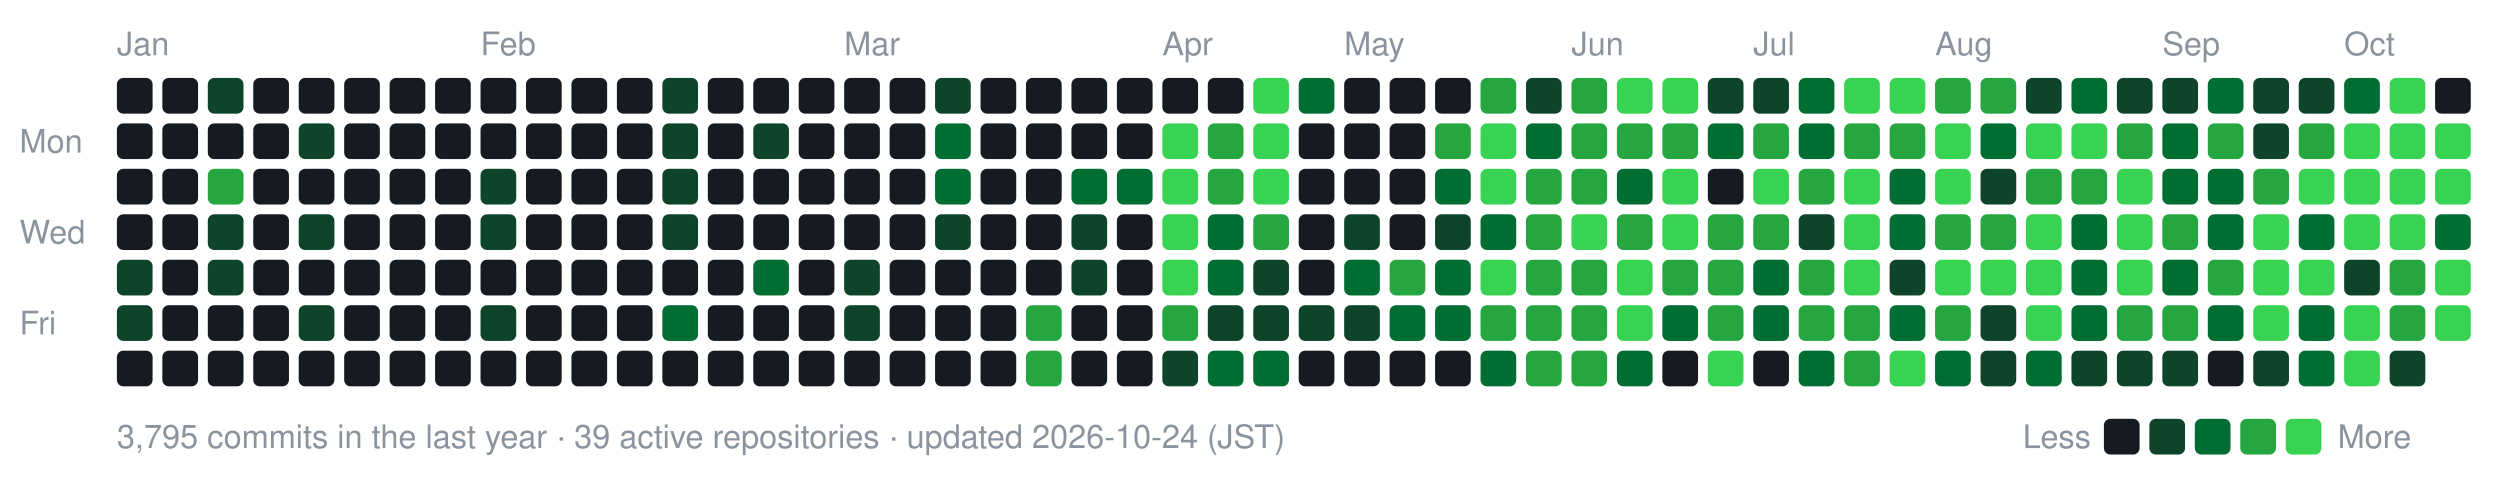
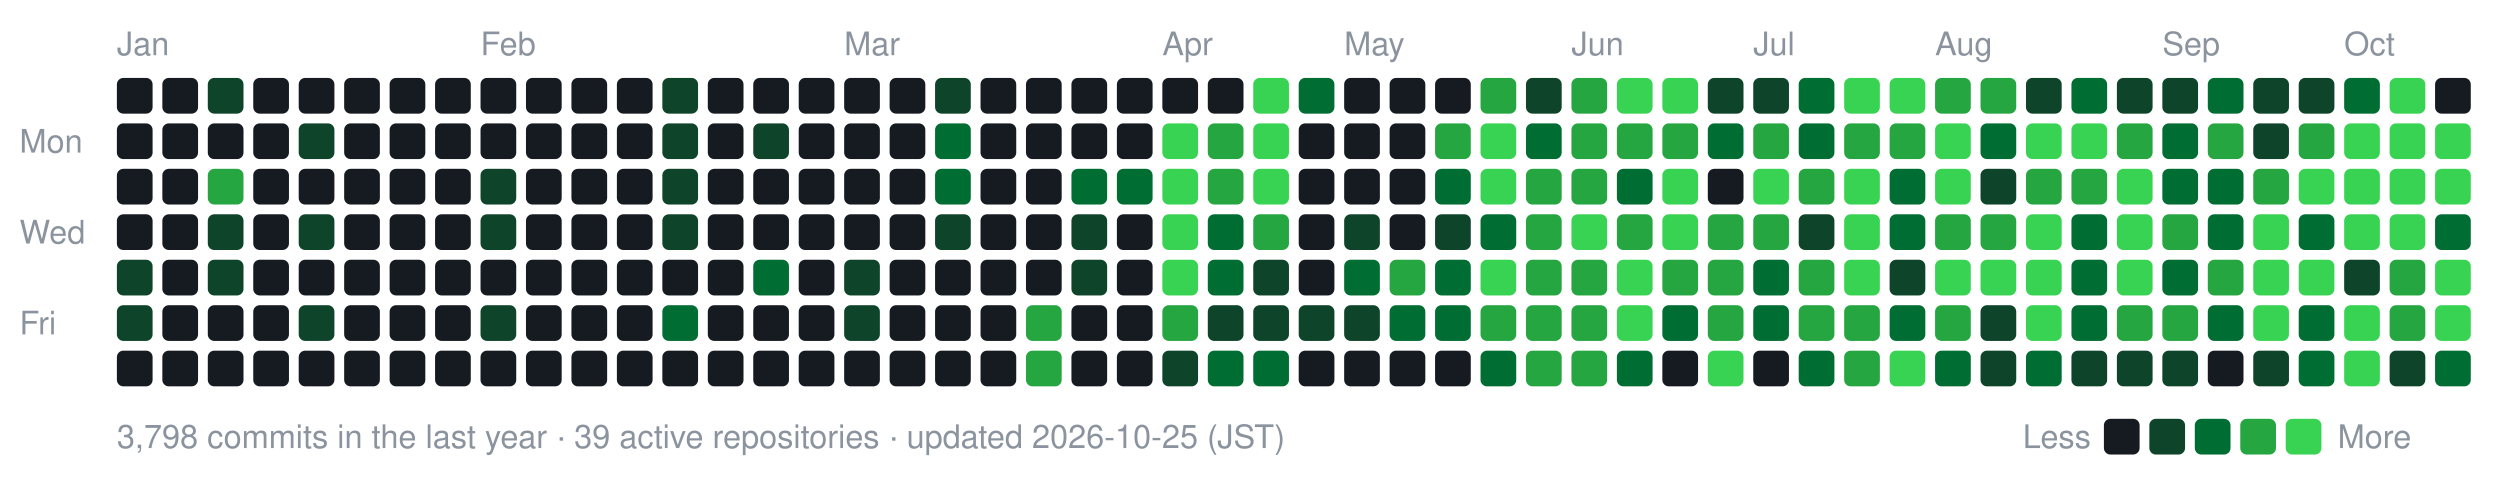
- <svg xmlns="http://www.w3.org/2000/svg" width="770" height="154" viewBox="0 0 770 154" role="img" aria-label="nexa-eng commit activity, last 52 weeks: 3795 commits">
+ <svg xmlns="http://www.w3.org/2000/svg" width="770" height="154" viewBox="0 0 770 154" role="img" aria-label="nexa-eng commit activity, last 52 weeks: 3798 commits">
  <text x="36" y="17" fill="#8b949e" font-family="-apple-system,BlinkMacSystemFont,'Segoe UI',Helvetica,Arial,sans-serif" font-size="10">Jan</text>
  <text x="148" y="17" fill="#8b949e" font-family="-apple-system,BlinkMacSystemFont,'Segoe UI',Helvetica,Arial,sans-serif" font-size="10">Feb</text>
  <text x="260" y="17" fill="#8b949e" font-family="-apple-system,BlinkMacSystemFont,'Segoe UI',Helvetica,Arial,sans-serif" font-size="10">Mar</text>
  <text x="358" y="17" fill="#8b949e" font-family="-apple-system,BlinkMacSystemFont,'Segoe UI',Helvetica,Arial,sans-serif" font-size="10">Apr</text>
  <text x="414" y="17" fill="#8b949e" font-family="-apple-system,BlinkMacSystemFont,'Segoe UI',Helvetica,Arial,sans-serif" font-size="10">May</text>
  <text x="484" y="17" fill="#8b949e" font-family="-apple-system,BlinkMacSystemFont,'Segoe UI',Helvetica,Arial,sans-serif" font-size="10">Jun</text>
  <text x="540" y="17" fill="#8b949e" font-family="-apple-system,BlinkMacSystemFont,'Segoe UI',Helvetica,Arial,sans-serif" font-size="10">Jul</text>
  <text x="596" y="17" fill="#8b949e" font-family="-apple-system,BlinkMacSystemFont,'Segoe UI',Helvetica,Arial,sans-serif" font-size="10">Aug</text>
  <text x="666" y="17" fill="#8b949e" font-family="-apple-system,BlinkMacSystemFont,'Segoe UI',Helvetica,Arial,sans-serif" font-size="10">Sep</text>
  <text x="722" y="17" fill="#8b949e" font-family="-apple-system,BlinkMacSystemFont,'Segoe UI',Helvetica,Arial,sans-serif" font-size="10">Oct</text>
  <text x="6" y="47" fill="#8b949e" font-family="-apple-system,BlinkMacSystemFont,'Segoe UI',Helvetica,Arial,sans-serif" font-size="10">Mon</text>
  <text x="6" y="75" fill="#8b949e" font-family="-apple-system,BlinkMacSystemFont,'Segoe UI',Helvetica,Arial,sans-serif" font-size="10">Wed</text>
  <text x="6" y="103" fill="#8b949e" font-family="-apple-system,BlinkMacSystemFont,'Segoe UI',Helvetica,Arial,sans-serif" font-size="10">Fri</text>
  <rect x="36" y="24" width="11" height="11" rx="2" fill="#161b22" data-date="2026-01-04" data-count="0" />
  <rect x="36" y="38" width="11" height="11" rx="2" fill="#161b22" data-date="2026-01-05" data-count="0" />
  <rect x="36" y="52" width="11" height="11" rx="2" fill="#161b22" data-date="2026-01-06" data-count="0" />
  <rect x="36" y="66" width="11" height="11" rx="2" fill="#161b22" data-date="2026-01-07" data-count="0" />
  <rect x="36" y="80" width="11" height="11" rx="2" fill="#0e4429" data-date="2026-01-08" data-count="2" />
  <rect x="36" y="94" width="11" height="11" rx="2" fill="#0e4429" data-date="2026-01-09" data-count="1" />
  <rect x="36" y="108" width="11" height="11" rx="2" fill="#161b22" data-date="2026-01-10" data-count="0" />
  <rect x="50" y="24" width="11" height="11" rx="2" fill="#161b22" data-date="2026-01-04" data-count="0" />
  <rect x="50" y="38" width="11" height="11" rx="2" fill="#161b22" data-date="2026-01-05" data-count="0" />
  <rect x="50" y="52" width="11" height="11" rx="2" fill="#161b22" data-date="2026-01-06" data-count="0" />
  <rect x="50" y="66" width="11" height="11" rx="2" fill="#161b22" data-date="2026-01-07" data-count="0" />
  <rect x="50" y="80" width="11" height="11" rx="2" fill="#161b22" data-date="2026-01-08" data-count="0" />
  <rect x="50" y="94" width="11" height="11" rx="2" fill="#161b22" data-date="2026-01-09" data-count="0" />
  <rect x="50" y="108" width="11" height="11" rx="2" fill="#161b22" data-date="2026-01-10" data-count="0" />
  <rect x="64" y="24" width="11" height="11" rx="2" fill="#0e4429" data-date="2026-01-11" data-count="2" />
  <rect x="64" y="38" width="11" height="11" rx="2" fill="#161b22" data-date="2026-01-12" data-count="0" />
  <rect x="64" y="52" width="11" height="11" rx="2" fill="#26a641" data-date="2026-01-13" data-count="15" />
  <rect x="64" y="66" width="11" height="11" rx="2" fill="#0e4429" data-date="2026-01-14" data-count="3" />
  <rect x="64" y="80" width="11" height="11" rx="2" fill="#0e4429" data-date="2026-01-15" data-count="3" />
  <rect x="64" y="94" width="11" height="11" rx="2" fill="#161b22" data-date="2026-01-16" data-count="0" />
  <rect x="64" y="108" width="11" height="11" rx="2" fill="#161b22" data-date="2026-01-17" data-count="0" />
  <rect x="78" y="24" width="11" height="11" rx="2" fill="#161b22" data-date="2026-01-11" data-count="0" />
  <rect x="78" y="38" width="11" height="11" rx="2" fill="#161b22" data-date="2026-01-12" data-count="0" />
  <rect x="78" y="52" width="11" height="11" rx="2" fill="#161b22" data-date="2026-01-13" data-count="0" />
  <rect x="78" y="66" width="11" height="11" rx="2" fill="#161b22" data-date="2026-01-14" data-count="0" />
  <rect x="78" y="80" width="11" height="11" rx="2" fill="#161b22" data-date="2026-01-15" data-count="0" />
  <rect x="78" y="94" width="11" height="11" rx="2" fill="#161b22" data-date="2026-01-16" data-count="0" />
  <rect x="78" y="108" width="11" height="11" rx="2" fill="#161b22" data-date="2026-01-17" data-count="0" />
  <rect x="92" y="24" width="11" height="11" rx="2" fill="#161b22" data-date="2026-01-18" data-count="0" />
  <rect x="92" y="38" width="11" height="11" rx="2" fill="#0e4429" data-date="2026-01-19" data-count="1" />
  <rect x="92" y="52" width="11" height="11" rx="2" fill="#161b22" data-date="2026-01-20" data-count="0" />
  <rect x="92" y="66" width="11" height="11" rx="2" fill="#0e4429" data-date="2026-01-21" data-count="2" />
  <rect x="92" y="80" width="11" height="11" rx="2" fill="#161b22" data-date="2026-01-22" data-count="0" />
  <rect x="92" y="94" width="11" height="11" rx="2" fill="#0e4429" data-date="2026-01-23" data-count="3" />
  <rect x="92" y="108" width="11" height="11" rx="2" fill="#161b22" data-date="2026-01-24" data-count="0" />
  <rect x="106" y="24" width="11" height="11" rx="2" fill="#161b22" data-date="2026-01-18" data-count="0" />
  <rect x="106" y="38" width="11" height="11" rx="2" fill="#161b22" data-date="2026-01-19" data-count="0" />
  <rect x="106" y="52" width="11" height="11" rx="2" fill="#161b22" data-date="2026-01-20" data-count="0" />
  <rect x="106" y="66" width="11" height="11" rx="2" fill="#161b22" data-date="2026-01-21" data-count="0" />
  <rect x="106" y="80" width="11" height="11" rx="2" fill="#161b22" data-date="2026-01-22" data-count="0" />
  <rect x="106" y="94" width="11" height="11" rx="2" fill="#161b22" data-date="2026-01-23" data-count="0" />
  <rect x="106" y="108" width="11" height="11" rx="2" fill="#161b22" data-date="2026-01-24" data-count="0" />
  <rect x="120" y="24" width="11" height="11" rx="2" fill="#161b22" data-date="2026-01-25" data-count="0" />
  <rect x="120" y="38" width="11" height="11" rx="2" fill="#161b22" data-date="2026-01-26" data-count="0" />
  <rect x="120" y="52" width="11" height="11" rx="2" fill="#161b22" data-date="2026-01-27" data-count="0" />
  <rect x="120" y="66" width="11" height="11" rx="2" fill="#161b22" data-date="2026-01-28" data-count="0" />
  <rect x="120" y="80" width="11" height="11" rx="2" fill="#161b22" data-date="2026-01-29" data-count="0" />
  <rect x="120" y="94" width="11" height="11" rx="2" fill="#161b22" data-date="2026-01-30" data-count="0" />
  <rect x="120" y="108" width="11" height="11" rx="2" fill="#161b22" data-date="2026-01-31" data-count="0" />
  <rect x="134" y="24" width="11" height="11" rx="2" fill="#161b22" data-date="2026-01-25" data-count="0" />
  <rect x="134" y="38" width="11" height="11" rx="2" fill="#161b22" data-date="2026-01-26" data-count="0" />
  <rect x="134" y="52" width="11" height="11" rx="2" fill="#161b22" data-date="2026-01-27" data-count="0" />
  <rect x="134" y="66" width="11" height="11" rx="2" fill="#161b22" data-date="2026-01-28" data-count="0" />
  <rect x="134" y="80" width="11" height="11" rx="2" fill="#161b22" data-date="2026-01-29" data-count="0" />
  <rect x="134" y="94" width="11" height="11" rx="2" fill="#161b22" data-date="2026-01-30" data-count="0" />
  <rect x="134" y="108" width="11" height="11" rx="2" fill="#161b22" data-date="2026-01-31" data-count="0" />
  <rect x="148" y="24" width="11" height="11" rx="2" fill="#161b22" data-date="2026-02-01" data-count="0" />
  <rect x="148" y="38" width="11" height="11" rx="2" fill="#161b22" data-date="2026-02-02" data-count="0" />
  <rect x="148" y="52" width="11" height="11" rx="2" fill="#0e4429" data-date="2026-02-03" data-count="1" />
  <rect x="148" y="66" width="11" height="11" rx="2" fill="#0e4429" data-date="2026-02-04" data-count="1" />
  <rect x="148" y="80" width="11" height="11" rx="2" fill="#161b22" data-date="2026-02-05" data-count="0" />
  <rect x="148" y="94" width="11" height="11" rx="2" fill="#0e4429" data-date="2026-02-06" data-count="2" />
  <rect x="148" y="108" width="11" height="11" rx="2" fill="#161b22" data-date="2026-02-07" data-count="0" />
  <rect x="162" y="24" width="11" height="11" rx="2" fill="#161b22" data-date="2026-02-01" data-count="0" />
  <rect x="162" y="38" width="11" height="11" rx="2" fill="#161b22" data-date="2026-02-02" data-count="0" />
  <rect x="162" y="52" width="11" height="11" rx="2" fill="#161b22" data-date="2026-02-03" data-count="0" />
  <rect x="162" y="66" width="11" height="11" rx="2" fill="#161b22" data-date="2026-02-04" data-count="0" />
  <rect x="162" y="80" width="11" height="11" rx="2" fill="#161b22" data-date="2026-02-05" data-count="0" />
  <rect x="162" y="94" width="11" height="11" rx="2" fill="#161b22" data-date="2026-02-06" data-count="0" />
  <rect x="162" y="108" width="11" height="11" rx="2" fill="#161b22" data-date="2026-02-07" data-count="0" />
  <rect x="176" y="24" width="11" height="11" rx="2" fill="#161b22" data-date="2026-02-08" data-count="0" />
  <rect x="176" y="38" width="11" height="11" rx="2" fill="#161b22" data-date="2026-02-09" data-count="0" />
  <rect x="176" y="52" width="11" height="11" rx="2" fill="#161b22" data-date="2026-02-10" data-count="0" />
  <rect x="176" y="66" width="11" height="11" rx="2" fill="#161b22" data-date="2026-02-11" data-count="0" />
  <rect x="176" y="80" width="11" height="11" rx="2" fill="#161b22" data-date="2026-02-12" data-count="0" />
  <rect x="176" y="94" width="11" height="11" rx="2" fill="#161b22" data-date="2026-02-13" data-count="0" />
  <rect x="176" y="108" width="11" height="11" rx="2" fill="#161b22" data-date="2026-02-14" data-count="0" />
  <rect x="190" y="24" width="11" height="11" rx="2" fill="#161b22" data-date="2026-02-08" data-count="0" />
  <rect x="190" y="38" width="11" height="11" rx="2" fill="#161b22" data-date="2026-02-09" data-count="0" />
  <rect x="190" y="52" width="11" height="11" rx="2" fill="#161b22" data-date="2026-02-10" data-count="0" />
  <rect x="190" y="66" width="11" height="11" rx="2" fill="#161b22" data-date="2026-02-11" data-count="0" />
  <rect x="190" y="80" width="11" height="11" rx="2" fill="#161b22" data-date="2026-02-12" data-count="0" />
  <rect x="190" y="94" width="11" height="11" rx="2" fill="#161b22" data-date="2026-02-13" data-count="0" />
  <rect x="190" y="108" width="11" height="11" rx="2" fill="#161b22" data-date="2026-02-14" data-count="0" />
  <rect x="204" y="24" width="11" height="11" rx="2" fill="#0e4429" data-date="2026-02-15" data-count="1" />
  <rect x="204" y="38" width="11" height="11" rx="2" fill="#0e4429" data-date="2026-02-16" data-count="2" />
  <rect x="204" y="52" width="11" height="11" rx="2" fill="#0e4429" data-date="2026-02-17" data-count="2" />
  <rect x="204" y="66" width="11" height="11" rx="2" fill="#0e4429" data-date="2026-02-18" data-count="1" />
  <rect x="204" y="80" width="11" height="11" rx="2" fill="#161b22" data-date="2026-02-19" data-count="0" />
  <rect x="204" y="94" width="11" height="11" rx="2" fill="#006d32" data-date="2026-02-20" data-count="4" />
  <rect x="204" y="108" width="11" height="11" rx="2" fill="#161b22" data-date="2026-02-21" data-count="0" />
  <rect x="218" y="24" width="11" height="11" rx="2" fill="#161b22" data-date="2026-02-15" data-count="0" />
  <rect x="218" y="38" width="11" height="11" rx="2" fill="#161b22" data-date="2026-02-16" data-count="0" />
  <rect x="218" y="52" width="11" height="11" rx="2" fill="#161b22" data-date="2026-02-17" data-count="0" />
  <rect x="218" y="66" width="11" height="11" rx="2" fill="#161b22" data-date="2026-02-18" data-count="0" />
  <rect x="218" y="80" width="11" height="11" rx="2" fill="#161b22" data-date="2026-02-19" data-count="0" />
  <rect x="218" y="94" width="11" height="11" rx="2" fill="#161b22" data-date="2026-02-20" data-count="0" />
  <rect x="218" y="108" width="11" height="11" rx="2" fill="#161b22" data-date="2026-02-21" data-count="0" />
  <rect x="232" y="24" width="11" height="11" rx="2" fill="#161b22" data-date="2026-02-22" data-count="0" />
  <rect x="232" y="38" width="11" height="11" rx="2" fill="#0e4429" data-date="2026-02-23" data-count="1" />
  <rect x="232" y="52" width="11" height="11" rx="2" fill="#161b22" data-date="2026-02-24" data-count="0" />
  <rect x="232" y="66" width="11" height="11" rx="2" fill="#161b22" data-date="2026-02-25" data-count="0" />
  <rect x="232" y="80" width="11" height="11" rx="2" fill="#006d32" data-date="2026-02-26" data-count="4" />
  <rect x="232" y="94" width="11" height="11" rx="2" fill="#161b22" data-date="2026-02-27" data-count="0" />
  <rect x="232" y="108" width="11" height="11" rx="2" fill="#161b22" data-date="2026-02-28" data-count="0" />
  <rect x="246" y="24" width="11" height="11" rx="2" fill="#161b22" data-date="2026-02-22" data-count="0" />
  <rect x="246" y="38" width="11" height="11" rx="2" fill="#161b22" data-date="2026-02-23" data-count="0" />
  <rect x="246" y="52" width="11" height="11" rx="2" fill="#161b22" data-date="2026-02-24" data-count="0" />
  <rect x="246" y="66" width="11" height="11" rx="2" fill="#161b22" data-date="2026-02-25" data-count="0" />
  <rect x="246" y="80" width="11" height="11" rx="2" fill="#161b22" data-date="2026-02-26" data-count="0" />
  <rect x="246" y="94" width="11" height="11" rx="2" fill="#161b22" data-date="2026-02-27" data-count="0" />
  <rect x="246" y="108" width="11" height="11" rx="2" fill="#161b22" data-date="2026-02-28" data-count="0" />
  <rect x="260" y="24" width="11" height="11" rx="2" fill="#161b22" data-date="2026-03-01" data-count="0" />
  <rect x="260" y="38" width="11" height="11" rx="2" fill="#161b22" data-date="2026-03-02" data-count="0" />
  <rect x="260" y="52" width="11" height="11" rx="2" fill="#161b22" data-date="2026-03-03" data-count="0" />
  <rect x="260" y="66" width="11" height="11" rx="2" fill="#161b22" data-date="2026-03-04" data-count="0" />
  <rect x="260" y="80" width="11" height="11" rx="2" fill="#0e4429" data-date="2026-03-05" data-count="2" />
  <rect x="260" y="94" width="11" height="11" rx="2" fill="#0e4429" data-date="2026-03-06" data-count="1" />
  <rect x="260" y="108" width="11" height="11" rx="2" fill="#161b22" data-date="2026-03-07" data-count="0" />
  <rect x="274" y="24" width="11" height="11" rx="2" fill="#161b22" data-date="2026-03-01" data-count="0" />
  <rect x="274" y="38" width="11" height="11" rx="2" fill="#161b22" data-date="2026-03-02" data-count="0" />
  <rect x="274" y="52" width="11" height="11" rx="2" fill="#161b22" data-date="2026-03-03" data-count="0" />
  <rect x="274" y="66" width="11" height="11" rx="2" fill="#161b22" data-date="2026-03-04" data-count="0" />
  <rect x="274" y="80" width="11" height="11" rx="2" fill="#161b22" data-date="2026-03-05" data-count="0" />
  <rect x="274" y="94" width="11" height="11" rx="2" fill="#161b22" data-date="2026-03-06" data-count="0" />
  <rect x="274" y="108" width="11" height="11" rx="2" fill="#161b22" data-date="2026-03-07" data-count="0" />
  <rect x="288" y="24" width="11" height="11" rx="2" fill="#0e4429" data-date="2026-03-08" data-count="2" />
  <rect x="288" y="38" width="11" height="11" rx="2" fill="#006d32" data-date="2026-03-09" data-count="4" />
  <rect x="288" y="52" width="11" height="11" rx="2" fill="#006d32" data-date="2026-03-10" data-count="8" />
  <rect x="288" y="66" width="11" height="11" rx="2" fill="#0e4429" data-date="2026-03-11" data-count="1" />
  <rect x="288" y="80" width="11" height="11" rx="2" fill="#161b22" data-date="2026-03-12" data-count="0" />
  <rect x="288" y="94" width="11" height="11" rx="2" fill="#161b22" data-date="2026-03-13" data-count="0" />
  <rect x="288" y="108" width="11" height="11" rx="2" fill="#161b22" data-date="2026-03-14" data-count="0" />
  <rect x="302" y="24" width="11" height="11" rx="2" fill="#161b22" data-date="2026-03-08" data-count="0" />
  <rect x="302" y="38" width="11" height="11" rx="2" fill="#161b22" data-date="2026-03-09" data-count="0" />
  <rect x="302" y="52" width="11" height="11" rx="2" fill="#161b22" data-date="2026-03-10" data-count="0" />
  <rect x="302" y="66" width="11" height="11" rx="2" fill="#161b22" data-date="2026-03-11" data-count="0" />
  <rect x="302" y="80" width="11" height="11" rx="2" fill="#161b22" data-date="2026-03-12" data-count="0" />
  <rect x="302" y="94" width="11" height="11" rx="2" fill="#161b22" data-date="2026-03-13" data-count="0" />
  <rect x="302" y="108" width="11" height="11" rx="2" fill="#161b22" data-date="2026-03-14" data-count="0" />
  <rect x="316" y="24" width="11" height="11" rx="2" fill="#161b22" data-date="2026-03-15" data-count="0" />
  <rect x="316" y="38" width="11" height="11" rx="2" fill="#161b22" data-date="2026-03-16" data-count="0" />
  <rect x="316" y="52" width="11" height="11" rx="2" fill="#161b22" data-date="2026-03-17" data-count="0" />
  <rect x="316" y="66" width="11" height="11" rx="2" fill="#161b22" data-date="2026-03-18" data-count="0" />
  <rect x="316" y="80" width="11" height="11" rx="2" fill="#161b22" data-date="2026-03-19" data-count="0" />
  <rect x="316" y="94" width="11" height="11" rx="2" fill="#26a641" data-date="2026-03-20" data-count="17" />
  <rect x="316" y="108" width="11" height="11" rx="2" fill="#26a641" data-date="2026-03-21" data-count="19" />
  <rect x="330" y="24" width="11" height="11" rx="2" fill="#161b22" data-date="2026-03-22" data-count="0" />
  <rect x="330" y="38" width="11" height="11" rx="2" fill="#161b22" data-date="2026-03-23" data-count="0" />
  <rect x="330" y="52" width="11" height="11" rx="2" fill="#006d32" data-date="2026-03-24" data-count="6" />
  <rect x="330" y="66" width="11" height="11" rx="2" fill="#0e4429" data-date="2026-03-25" data-count="2" />
  <rect x="330" y="80" width="11" height="11" rx="2" fill="#0e4429" data-date="2026-03-26" data-count="1" />
  <rect x="330" y="94" width="11" height="11" rx="2" fill="#161b22" data-date="2026-03-27" data-count="0" />
  <rect x="330" y="108" width="11" height="11" rx="2" fill="#161b22" data-date="2026-03-28" data-count="0" />
  <rect x="344" y="24" width="11" height="11" rx="2" fill="#161b22" data-date="2026-03-29" data-count="0" />
  <rect x="344" y="38" width="11" height="11" rx="2" fill="#161b22" data-date="2026-03-30" data-count="0" />
  <rect x="344" y="52" width="11" height="11" rx="2" fill="#006d32" data-date="2026-03-31" data-count="6" />
  <rect x="344" y="66" width="11" height="11" rx="2" fill="#161b22" data-date="2026-04-01" data-count="0" />
  <rect x="344" y="80" width="11" height="11" rx="2" fill="#161b22" data-date="2026-04-02" data-count="0" />
  <rect x="344" y="94" width="11" height="11" rx="2" fill="#161b22" data-date="2026-04-03" data-count="0" />
  <rect x="344" y="108" width="11" height="11" rx="2" fill="#161b22" data-date="2026-04-04" data-count="0" />
  <rect x="358" y="24" width="11" height="11" rx="2" fill="#161b22" data-date="2026-04-05" data-count="0" />
  <rect x="358" y="38" width="11" height="11" rx="2" fill="#39d353" data-date="2026-04-06" data-count="26" />
  <rect x="358" y="52" width="11" height="11" rx="2" fill="#39d353" data-date="2026-04-07" data-count="70" />
  <rect x="358" y="66" width="11" height="11" rx="2" fill="#39d353" data-date="2026-04-08" data-count="35" />
  <rect x="358" y="80" width="11" height="11" rx="2" fill="#39d353" data-date="2026-04-09" data-count="42" />
  <rect x="358" y="94" width="11" height="11" rx="2" fill="#26a641" data-date="2026-04-10" data-count="12" />
  <rect x="358" y="108" width="11" height="11" rx="2" fill="#0e4429" data-date="2026-04-11" data-count="2" />
  <rect x="372" y="24" width="11" height="11" rx="2" fill="#161b22" data-date="2026-04-12" data-count="0" />
  <rect x="372" y="38" width="11" height="11" rx="2" fill="#26a641" data-date="2026-04-13" data-count="12" />
  <rect x="372" y="52" width="11" height="11" rx="2" fill="#26a641" data-date="2026-04-14" data-count="22" />
  <rect x="372" y="66" width="11" height="11" rx="2" fill="#006d32" data-date="2026-04-15" data-count="5" />
  <rect x="372" y="80" width="11" height="11" rx="2" fill="#006d32" data-date="2026-04-16" data-count="8" />
  <rect x="372" y="94" width="11" height="11" rx="2" fill="#0e4429" data-date="2026-04-17" data-count="3" />
  <rect x="372" y="108" width="11" height="11" rx="2" fill="#006d32" data-date="2026-04-18" data-count="11" />
  <rect x="386" y="24" width="11" height="11" rx="2" fill="#39d353" data-date="2026-04-19" data-count="30" />
  <rect x="386" y="38" width="11" height="11" rx="2" fill="#39d353" data-date="2026-04-20" data-count="38" />
  <rect x="386" y="52" width="11" height="11" rx="2" fill="#39d353" data-date="2026-04-21" data-count="47" />
  <rect x="386" y="66" width="11" height="11" rx="2" fill="#26a641" data-date="2026-04-22" data-count="19" />
  <rect x="386" y="80" width="11" height="11" rx="2" fill="#0e4429" data-date="2026-04-23" data-count="3" />
  <rect x="386" y="94" width="11" height="11" rx="2" fill="#0e4429" data-date="2026-04-24" data-count="1" />
  <rect x="386" y="108" width="11" height="11" rx="2" fill="#006d32" data-date="2026-04-25" data-count="4" />
  <rect x="400" y="24" width="11" height="11" rx="2" fill="#006d32" data-date="2026-04-26" data-count="5" />
  <rect x="400" y="38" width="11" height="11" rx="2" fill="#161b22" data-date="2026-04-27" data-count="0" />
  <rect x="400" y="52" width="11" height="11" rx="2" fill="#161b22" data-date="2026-04-28" data-count="0" />
  <rect x="400" y="66" width="11" height="11" rx="2" fill="#161b22" data-date="2026-04-29" data-count="0" />
  <rect x="400" y="80" width="11" height="11" rx="2" fill="#161b22" data-date="2026-04-30" data-count="0" />
  <rect x="400" y="94" width="11" height="11" rx="2" fill="#0e4429" data-date="2026-05-01" data-count="2" />
  <rect x="400" y="108" width="11" height="11" rx="2" fill="#161b22" data-date="2026-05-02" data-count="0" />
  <rect x="414" y="24" width="11" height="11" rx="2" fill="#161b22" data-date="2026-05-03" data-count="0" />
  <rect x="414" y="38" width="11" height="11" rx="2" fill="#161b22" data-date="2026-05-04" data-count="0" />
  <rect x="414" y="52" width="11" height="11" rx="2" fill="#161b22" data-date="2026-05-05" data-count="0" />
  <rect x="414" y="66" width="11" height="11" rx="2" fill="#0e4429" data-date="2026-05-06" data-count="2" />
  <rect x="414" y="80" width="11" height="11" rx="2" fill="#006d32" data-date="2026-05-07" data-count="10" />
  <rect x="414" y="94" width="11" height="11" rx="2" fill="#0e4429" data-date="2026-05-08" data-count="1" />
  <rect x="414" y="108" width="11" height="11" rx="2" fill="#161b22" data-date="2026-05-09" data-count="0" />
  <rect x="428" y="24" width="11" height="11" rx="2" fill="#161b22" data-date="2026-05-10" data-count="0" />
  <rect x="428" y="38" width="11" height="11" rx="2" fill="#161b22" data-date="2026-05-11" data-count="0" />
  <rect x="428" y="52" width="11" height="11" rx="2" fill="#161b22" data-date="2026-05-12" data-count="0" />
  <rect x="428" y="66" width="11" height="11" rx="2" fill="#161b22" data-date="2026-05-13" data-count="0" />
  <rect x="428" y="80" width="11" height="11" rx="2" fill="#26a641" data-date="2026-05-14" data-count="13" />
  <rect x="428" y="94" width="11" height="11" rx="2" fill="#006d32" data-date="2026-05-15" data-count="9" />
  <rect x="428" y="108" width="11" height="11" rx="2" fill="#161b22" data-date="2026-05-16" data-count="0" />
  <rect x="442" y="24" width="11" height="11" rx="2" fill="#161b22" data-date="2026-05-17" data-count="0" />
  <rect x="442" y="38" width="11" height="11" rx="2" fill="#26a641" data-date="2026-05-18" data-count="15" />
  <rect x="442" y="52" width="11" height="11" rx="2" fill="#006d32" data-date="2026-05-19" data-count="11" />
  <rect x="442" y="66" width="11" height="11" rx="2" fill="#0e4429" data-date="2026-05-20" data-count="2" />
  <rect x="442" y="80" width="11" height="11" rx="2" fill="#006d32" data-date="2026-05-21" data-count="6" />
  <rect x="442" y="94" width="11" height="11" rx="2" fill="#006d32" data-date="2026-05-22" data-count="5" />
  <rect x="442" y="108" width="11" height="11" rx="2" fill="#161b22" data-date="2026-05-23" data-count="0" />
  <rect x="456" y="24" width="11" height="11" rx="2" fill="#26a641" data-date="2026-05-24" data-count="14" />
  <rect x="456" y="38" width="11" height="11" rx="2" fill="#39d353" data-date="2026-05-25" data-count="73" />
  <rect x="456" y="52" width="11" height="11" rx="2" fill="#39d353" data-date="2026-05-26" data-count="43" />
  <rect x="456" y="66" width="11" height="11" rx="2" fill="#006d32" data-date="2026-05-27" data-count="10" />
  <rect x="456" y="80" width="11" height="11" rx="2" fill="#39d353" data-date="2026-05-28" data-count="32" />
  <rect x="456" y="94" width="11" height="11" rx="2" fill="#26a641" data-date="2026-05-29" data-count="23" />
  <rect x="456" y="108" width="11" height="11" rx="2" fill="#006d32" data-date="2026-05-30" data-count="11" />
  <rect x="470" y="24" width="11" height="11" rx="2" fill="#0e4429" data-date="2026-05-31" data-count="2" />
  <rect x="470" y="38" width="11" height="11" rx="2" fill="#006d32" data-date="2026-06-01" data-count="9" />
  <rect x="470" y="52" width="11" height="11" rx="2" fill="#26a641" data-date="2026-06-02" data-count="12" />
  <rect x="470" y="66" width="11" height="11" rx="2" fill="#26a641" data-date="2026-06-03" data-count="19" />
  <rect x="470" y="80" width="11" height="11" rx="2" fill="#26a641" data-date="2026-06-04" data-count="14" />
  <rect x="470" y="94" width="11" height="11" rx="2" fill="#26a641" data-date="2026-06-05" data-count="17" />
  <rect x="470" y="108" width="11" height="11" rx="2" fill="#26a641" data-date="2026-06-06" data-count="14" />
  <rect x="484" y="24" width="11" height="11" rx="2" fill="#26a641" data-date="2026-06-07" data-count="14" />
  <rect x="484" y="38" width="11" height="11" rx="2" fill="#26a641" data-date="2026-06-08" data-count="21" />
  <rect x="484" y="52" width="11" height="11" rx="2" fill="#26a641" data-date="2026-06-09" data-count="14" />
  <rect x="484" y="66" width="11" height="11" rx="2" fill="#39d353" data-date="2026-06-10" data-count="26" />
  <rect x="484" y="80" width="11" height="11" rx="2" fill="#26a641" data-date="2026-06-11" data-count="17" />
  <rect x="484" y="94" width="11" height="11" rx="2" fill="#26a641" data-date="2026-06-12" data-count="15" />
  <rect x="484" y="108" width="11" height="11" rx="2" fill="#26a641" data-date="2026-06-13" data-count="19" />
  <rect x="498" y="24" width="11" height="11" rx="2" fill="#39d353" data-date="2026-06-14" data-count="42" />
  <rect x="498" y="38" width="11" height="11" rx="2" fill="#26a641" data-date="2026-06-15" data-count="21" />
  <rect x="498" y="52" width="11" height="11" rx="2" fill="#006d32" data-date="2026-06-16" data-count="5" />
  <rect x="498" y="66" width="11" height="11" rx="2" fill="#26a641" data-date="2026-06-17" data-count="13" />
  <rect x="498" y="80" width="11" height="11" rx="2" fill="#39d353" data-date="2026-06-18" data-count="39" />
  <rect x="498" y="94" width="11" height="11" rx="2" fill="#39d353" data-date="2026-06-19" data-count="33" />
  <rect x="498" y="108" width="11" height="11" rx="2" fill="#006d32" data-date="2026-06-20" data-count="7" />
  <rect x="512" y="24" width="11" height="11" rx="2" fill="#39d353" data-date="2026-06-21" data-count="26" />
  <rect x="512" y="38" width="11" height="11" rx="2" fill="#26a641" data-date="2026-06-22" data-count="18" />
  <rect x="512" y="52" width="11" height="11" rx="2" fill="#39d353" data-date="2026-06-23" data-count="27" />
  <rect x="512" y="66" width="11" height="11" rx="2" fill="#39d353" data-date="2026-06-24" data-count="25" />
  <rect x="512" y="80" width="11" height="11" rx="2" fill="#26a641" data-date="2026-06-25" data-count="17" />
  <rect x="512" y="94" width="11" height="11" rx="2" fill="#006d32" data-date="2026-06-26" data-count="8" />
  <rect x="512" y="108" width="11" height="11" rx="2" fill="#161b22" data-date="2026-06-27" data-count="0" />
  <rect x="526" y="24" width="11" height="11" rx="2" fill="#0e4429" data-date="2026-06-28" data-count="3" />
  <rect x="526" y="38" width="11" height="11" rx="2" fill="#006d32" data-date="2026-06-29" data-count="4" />
  <rect x="526" y="52" width="11" height="11" rx="2" fill="#161b22" data-date="2026-06-30" data-count="0" />
  <rect x="526" y="66" width="11" height="11" rx="2" fill="#26a641" data-date="2026-07-01" data-count="12" />
  <rect x="526" y="80" width="11" height="11" rx="2" fill="#26a641" data-date="2026-07-02" data-count="16" />
  <rect x="526" y="94" width="11" height="11" rx="2" fill="#26a641" data-date="2026-07-03" data-count="19" />
  <rect x="526" y="108" width="11" height="11" rx="2" fill="#39d353" data-date="2026-07-04" data-count="30" />
  <rect x="540" y="24" width="11" height="11" rx="2" fill="#0e4429" data-date="2026-07-05" data-count="2" />
  <rect x="540" y="38" width="11" height="11" rx="2" fill="#26a641" data-date="2026-07-06" data-count="13" />
  <rect x="540" y="52" width="11" height="11" rx="2" fill="#39d353" data-date="2026-07-07" data-count="25" />
  <rect x="540" y="66" width="11" height="11" rx="2" fill="#26a641" data-date="2026-07-08" data-count="14" />
  <rect x="540" y="80" width="11" height="11" rx="2" fill="#006d32" data-date="2026-07-09" data-count="9" />
  <rect x="540" y="94" width="11" height="11" rx="2" fill="#006d32" data-date="2026-07-10" data-count="11" />
  <rect x="540" y="108" width="11" height="11" rx="2" fill="#161b22" data-date="2026-07-11" data-count="0" />
  <rect x="554" y="24" width="11" height="11" rx="2" fill="#006d32" data-date="2026-07-12" data-count="10" />
  <rect x="554" y="38" width="11" height="11" rx="2" fill="#006d32" data-date="2026-07-13" data-count="10" />
  <rect x="554" y="52" width="11" height="11" rx="2" fill="#26a641" data-date="2026-07-14" data-count="14" />
  <rect x="554" y="66" width="11" height="11" rx="2" fill="#0e4429" data-date="2026-07-15" data-count="3" />
  <rect x="554" y="80" width="11" height="11" rx="2" fill="#26a641" data-date="2026-07-16" data-count="12" />
  <rect x="554" y="94" width="11" height="11" rx="2" fill="#26a641" data-date="2026-07-17" data-count="21" />
  <rect x="554" y="108" width="11" height="11" rx="2" fill="#006d32" data-date="2026-07-18" data-count="11" />
  <rect x="568" y="24" width="11" height="11" rx="2" fill="#39d353" data-date="2026-07-19" data-count="25" />
  <rect x="568" y="38" width="11" height="11" rx="2" fill="#26a641" data-date="2026-07-20" data-count="20" />
  <rect x="568" y="52" width="11" height="11" rx="2" fill="#39d353" data-date="2026-07-21" data-count="28" />
  <rect x="568" y="66" width="11" height="11" rx="2" fill="#39d353" data-date="2026-07-22" data-count="33" />
  <rect x="568" y="80" width="11" height="11" rx="2" fill="#39d353" data-date="2026-07-23" data-count="50" />
  <rect x="568" y="94" width="11" height="11" rx="2" fill="#26a641" data-date="2026-07-24" data-count="14" />
  <rect x="568" y="108" width="11" height="11" rx="2" fill="#26a641" data-date="2026-07-25" data-count="21" />
  <rect x="582" y="24" width="11" height="11" rx="2" fill="#39d353" data-date="2026-07-26" data-count="31" />
  <rect x="582" y="38" width="11" height="11" rx="2" fill="#26a641" data-date="2026-07-27" data-count="20" />
  <rect x="582" y="52" width="11" height="11" rx="2" fill="#006d32" data-date="2026-07-28" data-count="4" />
  <rect x="582" y="66" width="11" height="11" rx="2" fill="#006d32" data-date="2026-07-29" data-count="11" />
  <rect x="582" y="80" width="11" height="11" rx="2" fill="#0e4429" data-date="2026-07-30" data-count="2" />
  <rect x="582" y="94" width="11" height="11" rx="2" fill="#006d32" data-date="2026-07-31" data-count="9" />
  <rect x="582" y="108" width="11" height="11" rx="2" fill="#39d353" data-date="2026-08-01" data-count="37" />
  <rect x="596" y="24" width="11" height="11" rx="2" fill="#26a641" data-date="2026-08-02" data-count="22" />
  <rect x="596" y="38" width="11" height="11" rx="2" fill="#39d353" data-date="2026-08-03" data-count="26" />
  <rect x="596" y="52" width="11" height="11" rx="2" fill="#39d353" data-date="2026-08-04" data-count="54" />
  <rect x="596" y="66" width="11" height="11" rx="2" fill="#26a641" data-date="2026-08-05" data-count="14" />
  <rect x="596" y="80" width="11" height="11" rx="2" fill="#39d353" data-date="2026-08-06" data-count="28" />
  <rect x="596" y="94" width="11" height="11" rx="2" fill="#26a641" data-date="2026-08-07" data-count="23" />
  <rect x="596" y="108" width="11" height="11" rx="2" fill="#006d32" data-date="2026-08-08" data-count="7" />
  <rect x="610" y="24" width="11" height="11" rx="2" fill="#26a641" data-date="2026-08-09" data-count="18" />
  <rect x="610" y="38" width="11" height="11" rx="2" fill="#006d32" data-date="2026-08-10" data-count="7" />
  <rect x="610" y="52" width="11" height="11" rx="2" fill="#0e4429" data-date="2026-08-11" data-count="2" />
  <rect x="610" y="66" width="11" height="11" rx="2" fill="#26a641" data-date="2026-08-12" data-count="12" />
  <rect x="610" y="80" width="11" height="11" rx="2" fill="#39d353" data-date="2026-08-13" data-count="25" />
  <rect x="610" y="94" width="11" height="11" rx="2" fill="#0e4429" data-date="2026-08-14" data-count="2" />
  <rect x="610" y="108" width="11" height="11" rx="2" fill="#0e4429" data-date="2026-08-15" data-count="1" />
  <rect x="624" y="24" width="11" height="11" rx="2" fill="#0e4429" data-date="2026-08-16" data-count="1" />
  <rect x="624" y="38" width="11" height="11" rx="2" fill="#39d353" data-date="2026-08-17" data-count="47" />
  <rect x="624" y="52" width="11" height="11" rx="2" fill="#26a641" data-date="2026-08-18" data-count="20" />
  <rect x="624" y="66" width="11" height="11" rx="2" fill="#39d353" data-date="2026-08-19" data-count="44" />
  <rect x="624" y="80" width="11" height="11" rx="2" fill="#39d353" data-date="2026-08-20" data-count="28" />
  <rect x="624" y="94" width="11" height="11" rx="2" fill="#39d353" data-date="2026-08-21" data-count="29" />
  <rect x="624" y="108" width="11" height="11" rx="2" fill="#006d32" data-date="2026-08-22" data-count="10" />
  <rect x="638" y="24" width="11" height="11" rx="2" fill="#006d32" data-date="2026-08-23" data-count="7" />
  <rect x="638" y="38" width="11" height="11" rx="2" fill="#39d353" data-date="2026-08-24" data-count="88" />
  <rect x="638" y="52" width="11" height="11" rx="2" fill="#26a641" data-date="2026-08-25" data-count="21" />
  <rect x="638" y="66" width="11" height="11" rx="2" fill="#006d32" data-date="2026-08-26" data-count="5" />
  <rect x="638" y="80" width="11" height="11" rx="2" fill="#006d32" data-date="2026-08-27" data-count="5" />
  <rect x="638" y="94" width="11" height="11" rx="2" fill="#006d32" data-date="2026-08-28" data-count="10" />
  <rect x="638" y="108" width="11" height="11" rx="2" fill="#0e4429" data-date="2026-08-29" data-count="1" />
  <rect x="652" y="24" width="11" height="11" rx="2" fill="#0e4429" data-date="2026-08-30" data-count="1" />
  <rect x="652" y="38" width="11" height="11" rx="2" fill="#26a641" data-date="2026-08-31" data-count="21" />
  <rect x="652" y="52" width="11" height="11" rx="2" fill="#39d353" data-date="2026-09-01" data-count="50" />
  <rect x="652" y="66" width="11" height="11" rx="2" fill="#39d353" data-date="2026-09-02" data-count="40" />
  <rect x="652" y="80" width="11" height="11" rx="2" fill="#39d353" data-date="2026-09-03" data-count="26" />
  <rect x="652" y="94" width="11" height="11" rx="2" fill="#26a641" data-date="2026-09-04" data-count="24" />
  <rect x="652" y="108" width="11" height="11" rx="2" fill="#0e4429" data-date="2026-09-05" data-count="3" />
  <rect x="666" y="24" width="11" height="11" rx="2" fill="#0e4429" data-date="2026-09-06" data-count="1" />
  <rect x="666" y="38" width="11" height="11" rx="2" fill="#006d32" data-date="2026-09-07" data-count="5" />
  <rect x="666" y="52" width="11" height="11" rx="2" fill="#006d32" data-date="2026-09-08" data-count="10" />
  <rect x="666" y="66" width="11" height="11" rx="2" fill="#26a641" data-date="2026-09-09" data-count="12" />
  <rect x="666" y="80" width="11" height="11" rx="2" fill="#006d32" data-date="2026-09-10" data-count="11" />
  <rect x="666" y="94" width="11" height="11" rx="2" fill="#26a641" data-date="2026-09-11" data-count="19" />
  <rect x="666" y="108" width="11" height="11" rx="2" fill="#0e4429" data-date="2026-09-12" data-count="3" />
  <rect x="680" y="24" width="11" height="11" rx="2" fill="#006d32" data-date="2026-09-13" data-count="4" />
  <rect x="680" y="38" width="11" height="11" rx="2" fill="#26a641" data-date="2026-09-14" data-count="21" />
  <rect x="680" y="52" width="11" height="11" rx="2" fill="#006d32" data-date="2026-09-15" data-count="4" />
  <rect x="680" y="66" width="11" height="11" rx="2" fill="#006d32" data-date="2026-09-16" data-count="11" />
  <rect x="680" y="80" width="11" height="11" rx="2" fill="#26a641" data-date="2026-09-17" data-count="21" />
  <rect x="680" y="94" width="11" height="11" rx="2" fill="#006d32" data-date="2026-09-18" data-count="5" />
  <rect x="680" y="108" width="11" height="11" rx="2" fill="#161b22" data-date="2026-09-19" data-count="0" />
  <rect x="694" y="24" width="11" height="11" rx="2" fill="#0e4429" data-date="2026-09-20" data-count="1" />
  <rect x="694" y="38" width="11" height="11" rx="2" fill="#0e4429" data-date="2026-09-21" data-count="1" />
  <rect x="694" y="52" width="11" height="11" rx="2" fill="#26a641" data-date="2026-09-22" data-count="17" />
  <rect x="694" y="66" width="11" height="11" rx="2" fill="#39d353" data-date="2026-09-23" data-count="45" />
  <rect x="694" y="80" width="11" height="11" rx="2" fill="#39d353" data-date="2026-09-24" data-count="58" />
  <rect x="694" y="94" width="11" height="11" rx="2" fill="#39d353" data-date="2026-09-25" data-count="71" />
  <rect x="694" y="108" width="11" height="11" rx="2" fill="#0e4429" data-date="2026-09-26" data-count="1" />
  <rect x="708" y="24" width="11" height="11" rx="2" fill="#0e4429" data-date="2026-09-27" data-count="3" />
  <rect x="708" y="38" width="11" height="11" rx="2" fill="#26a641" data-date="2026-09-28" data-count="16" />
  <rect x="708" y="52" width="11" height="11" rx="2" fill="#39d353" data-date="2026-09-29" data-count="44" />
  <rect x="708" y="66" width="11" height="11" rx="2" fill="#006d32" data-date="2026-09-30" data-count="7" />
  <rect x="708" y="80" width="11" height="11" rx="2" fill="#39d353" data-date="2026-10-01" data-count="54" />
  <rect x="708" y="94" width="11" height="11" rx="2" fill="#006d32" data-date="2026-10-02" data-count="9" />
  <rect x="708" y="108" width="11" height="11" rx="2" fill="#006d32" data-date="2026-10-03" data-count="7" />
  <rect x="722" y="24" width="11" height="11" rx="2" fill="#006d32" data-date="2026-10-04" data-count="10" />
  <rect x="722" y="38" width="11" height="11" rx="2" fill="#39d353" data-date="2026-10-05" data-count="102" />
  <rect x="722" y="52" width="11" height="11" rx="2" fill="#39d353" data-date="2026-10-06" data-count="26" />
  <rect x="722" y="66" width="11" height="11" rx="2" fill="#39d353" data-date="2026-10-07" data-count="28" />
  <rect x="722" y="80" width="11" height="11" rx="2" fill="#0e4429" data-date="2026-10-08" data-count="3" />
  <rect x="722" y="94" width="11" height="11" rx="2" fill="#39d353" data-date="2026-10-09" data-count="31" />
  <rect x="722" y="108" width="11" height="11" rx="2" fill="#39d353" data-date="2026-10-10" data-count="66" />
  <rect x="736" y="24" width="11" height="11" rx="2" fill="#39d353" data-date="2026-10-11" data-count="36" />
  <rect x="736" y="38" width="11" height="11" rx="2" fill="#39d353" data-date="2026-10-12" data-count="28" />
  <rect x="736" y="52" width="11" height="11" rx="2" fill="#39d353" data-date="2026-10-13" data-count="41" />
  <rect x="736" y="66" width="11" height="11" rx="2" fill="#39d353" data-date="2026-10-14" data-count="33" />
  <rect x="736" y="80" width="11" height="11" rx="2" fill="#26a641" data-date="2026-10-15" data-count="14" />
  <rect x="736" y="94" width="11" height="11" rx="2" fill="#26a641" data-date="2026-10-16" data-count="16" />
  <rect x="736" y="108" width="11" height="11" rx="2" fill="#0e4429" data-date="2026-10-17" data-count="2" />
  <rect x="750" y="24" width="11" height="11" rx="2" fill="#161b22" data-date="2026-10-18" data-count="0" />
  <rect x="750" y="38" width="11" height="11" rx="2" fill="#39d353" data-date="2026-10-19" data-count="64" />
  <rect x="750" y="52" width="11" height="11" rx="2" fill="#39d353" data-date="2026-10-20" data-count="56" />
  <rect x="750" y="66" width="11" height="11" rx="2" fill="#006d32" data-date="2026-10-21" data-count="9" />
  <rect x="750" y="80" width="11" height="11" rx="2" fill="#39d353" data-date="2026-10-22" data-count="105" />
-   <rect x="750" y="94" width="11" height="11" rx="2" fill="#39d353" data-date="2026-10-23" data-count="101" />
-   <text x="36" y="138" fill="#8b949e" font-family="-apple-system,BlinkMacSystemFont,'Segoe UI',Helvetica,Arial,sans-serif" font-size="10">3,795 commits in the last year · 39 active repositories · updated 2026-10-24 (JST)</text>
+   <rect x="750" y="94" width="11" height="11" rx="2" fill="#39d353" data-date="2026-10-23" data-count="102" />
+   <rect x="750" y="108" width="11" height="11" rx="2" fill="#006d32" data-date="2026-10-24" data-count="8" />
+   <text x="36" y="138" fill="#8b949e" font-family="-apple-system,BlinkMacSystemFont,'Segoe UI',Helvetica,Arial,sans-serif" font-size="10">3,798 commits in the last year · 39 active repositories · updated 2026-10-25 (JST)</text>
  <text x="644" y="138" fill="#8b949e" font-family="-apple-system,BlinkMacSystemFont,'Segoe UI',Helvetica,Arial,sans-serif" font-size="10" text-anchor="end">Less</text>
  <rect x="648" y="129" width="11" height="11" rx="2" fill="#161b22" />
  <rect x="662" y="129" width="11" height="11" rx="2" fill="#0e4429" />
  <rect x="676" y="129" width="11" height="11" rx="2" fill="#006d32" />
  <rect x="690" y="129" width="11" height="11" rx="2" fill="#26a641" />
  <rect x="704" y="129" width="11" height="11" rx="2" fill="#39d353" />
  <text x="720" y="138" fill="#8b949e" font-family="-apple-system,BlinkMacSystemFont,'Segoe UI',Helvetica,Arial,sans-serif" font-size="10">More</text>
</svg>
